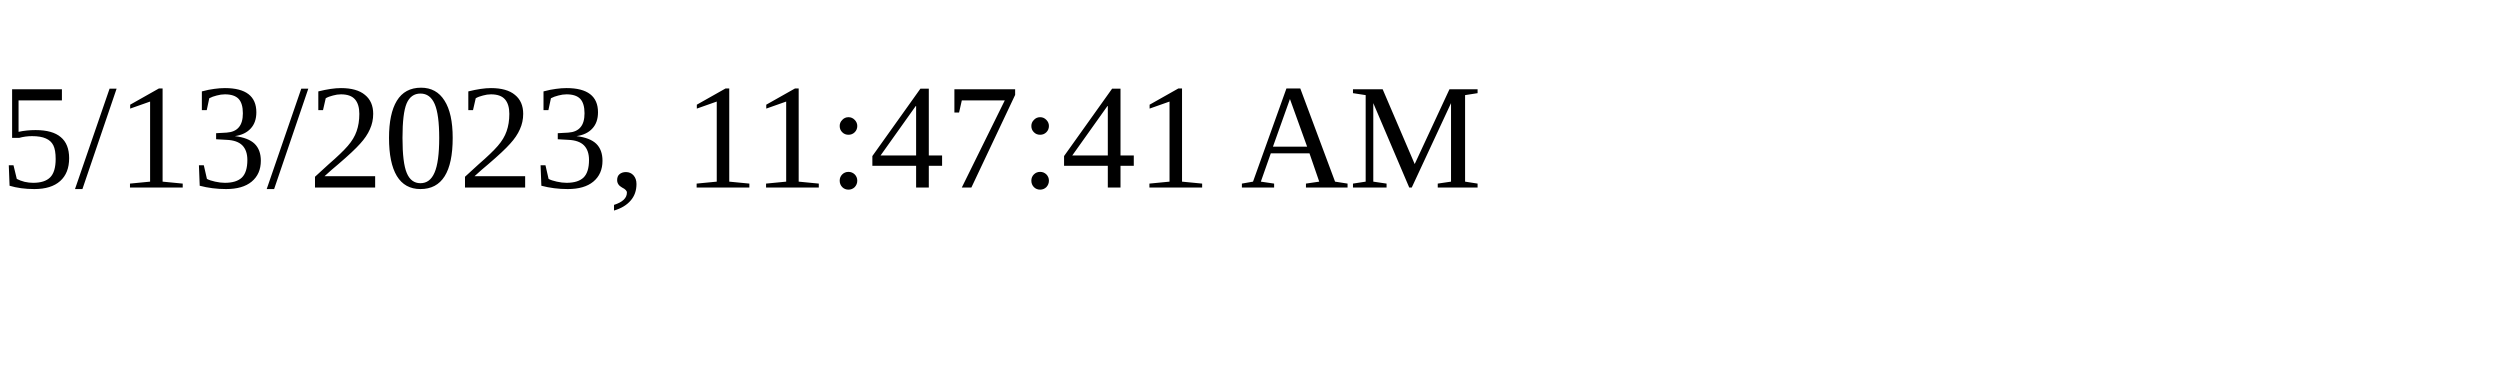
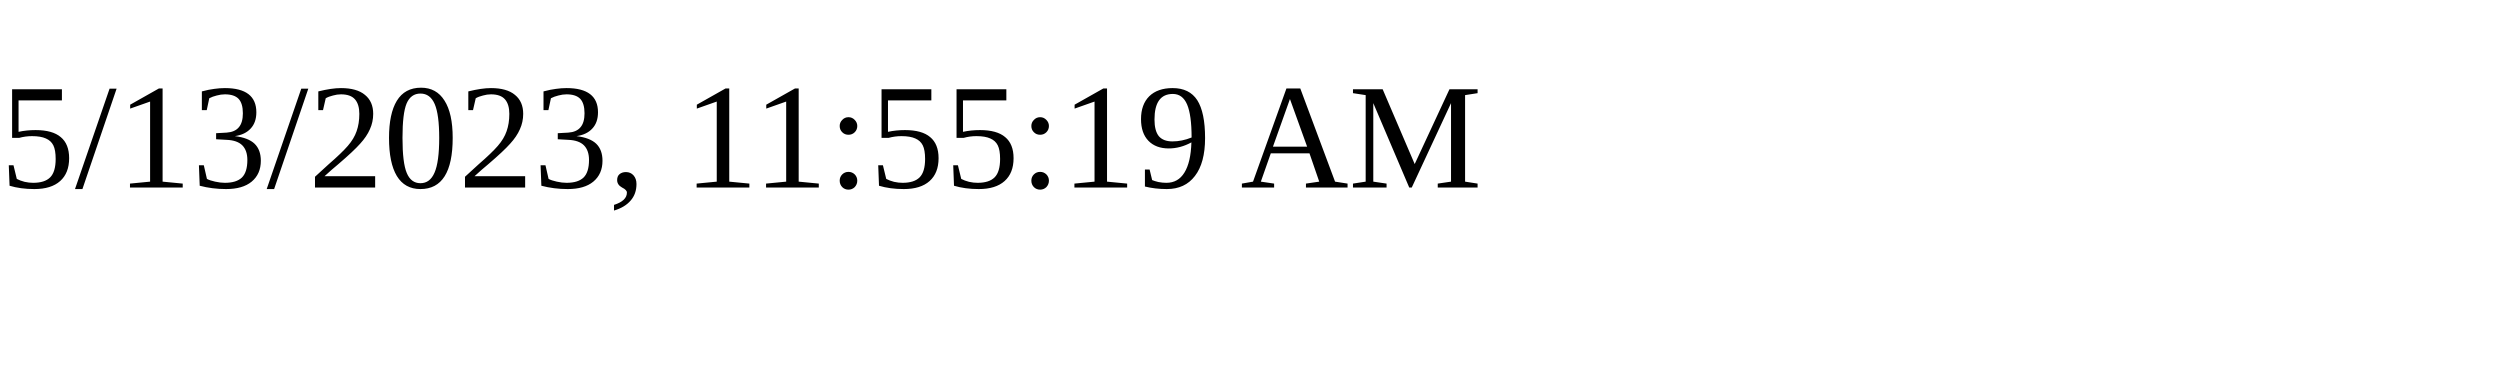
<svg xmlns="http://www.w3.org/2000/svg" height="30" width="200">
-   <text x="0" y="15">5/13/2023, 11:47:41 AM</text>
+   <text x="0" y="15">5/13/2023, 11:55:19 AM</text>
</svg>
